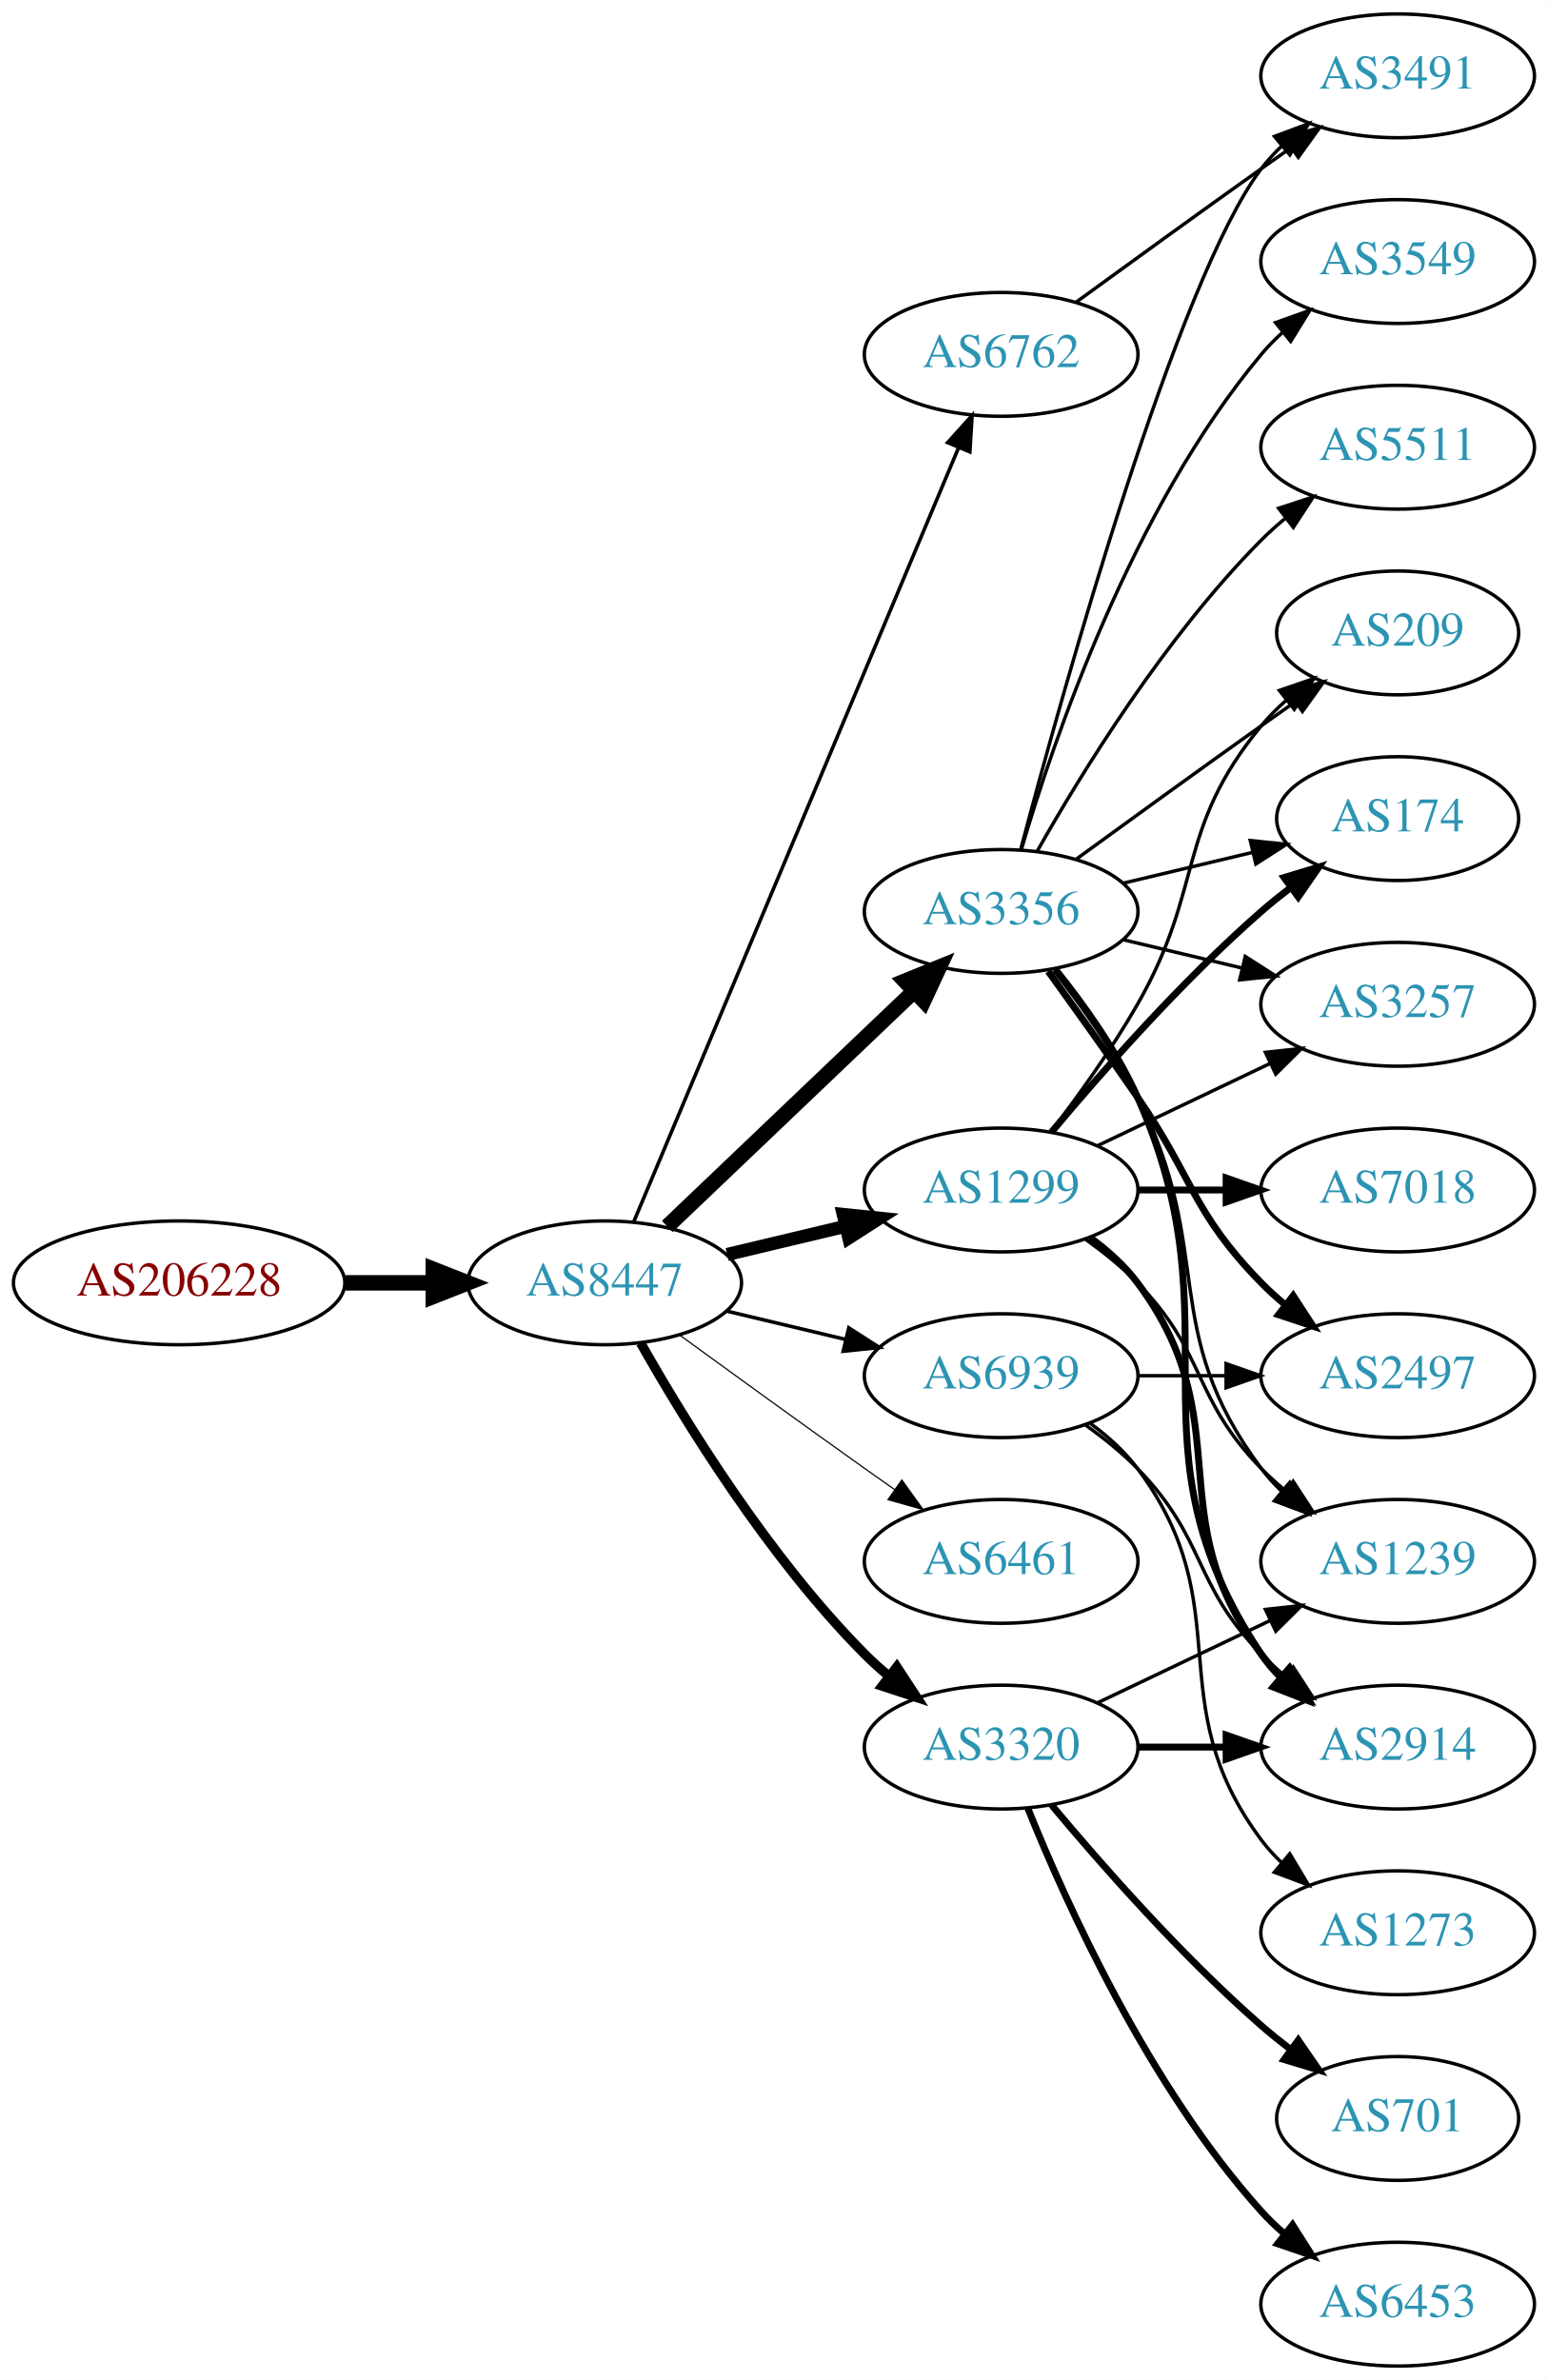
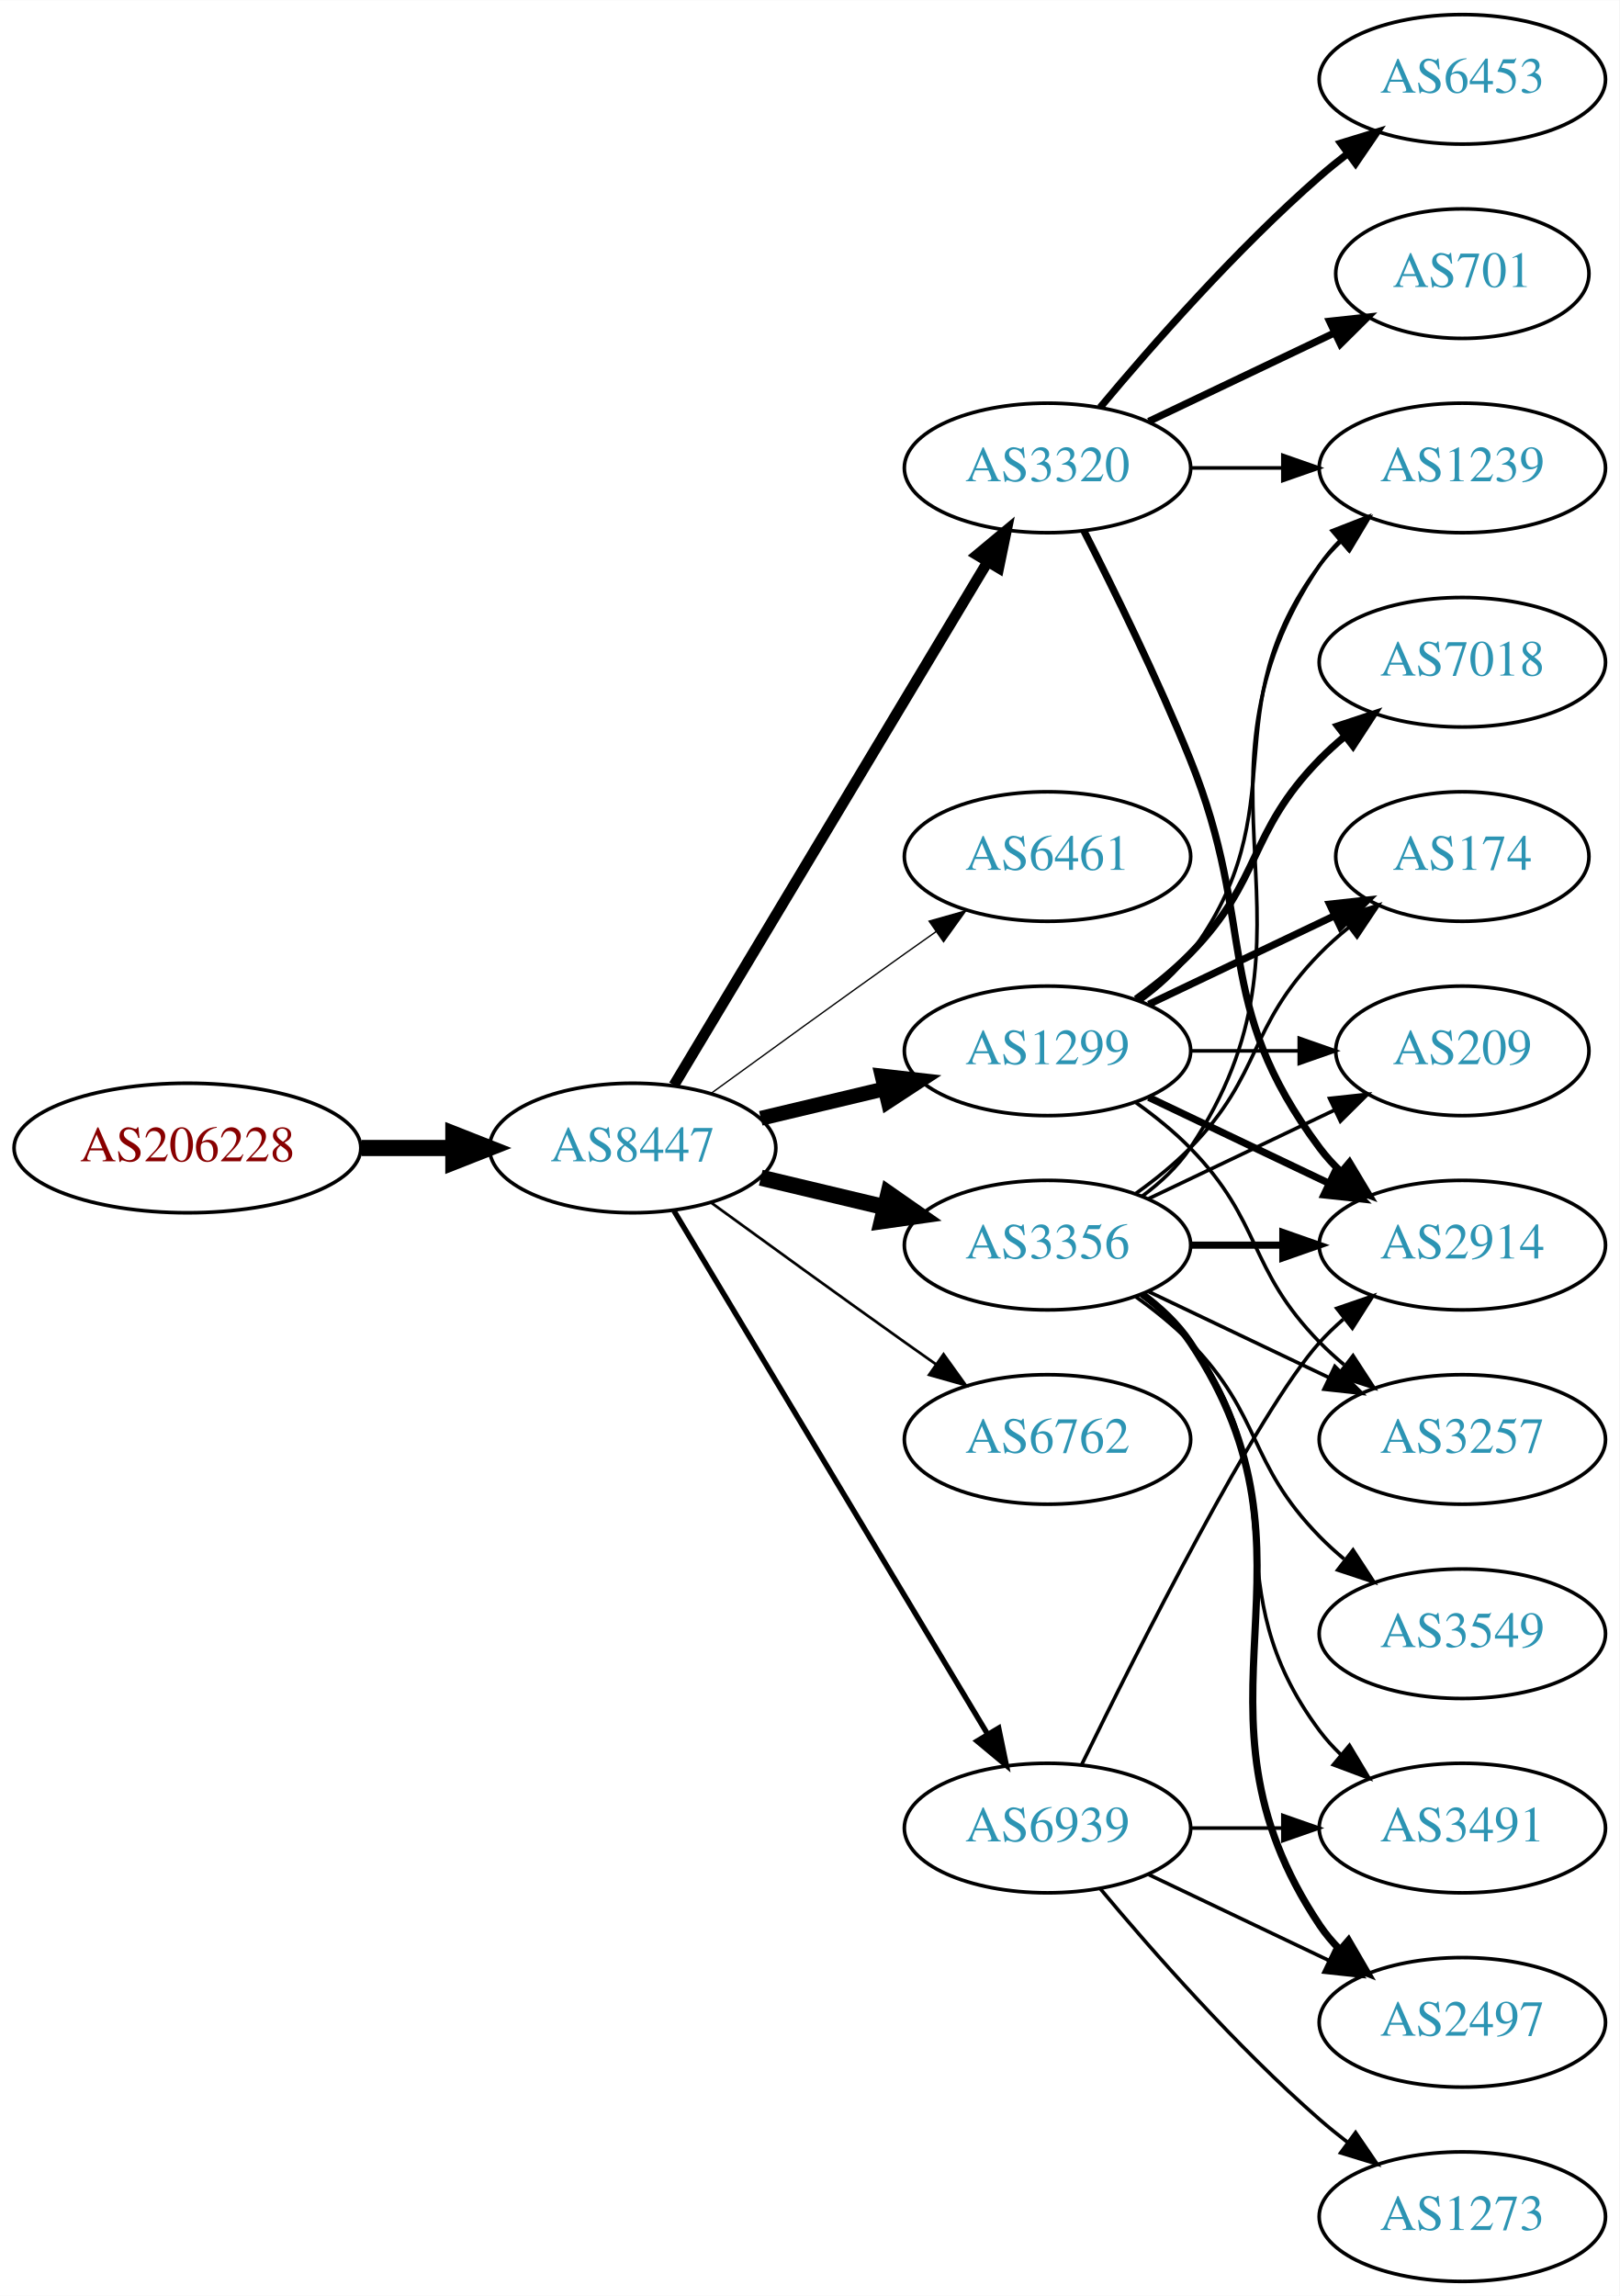
- <svg xmlns="http://www.w3.org/2000/svg" xmlns:xlink="http://www.w3.org/1999/xlink" width="450pt" height="692pt" viewBox="0.00 0.00 450.07 692.00">
-   <g id="graph0" class="graph" transform="scale(1 1) rotate(0) translate(4 688)">
-     <polygon fill="white" stroke="none" points="-4,4 -4,-688 446.07,-688 446.07,4 -4,4" />
+ <svg xmlns="http://www.w3.org/2000/svg" xmlns:xlink="http://www.w3.org/1999/xlink" width="450pt" height="638pt" viewBox="0.00 0.00 450.07 638.00">
+   <g id="graph0" class="graph" transform="scale(1 1) rotate(0) translate(4 634)">
+     <polygon fill="white" stroke="none" points="-4,4 -4,-634 446.07,-634 446.07,4 -4,4" />
    <g id="node1" class="node">
      <g id="a_node1">
        <a xlink:href="/asn/206228" xlink:title="AS206228 ~ Andritz AG [AT]">
          <ellipse fill="#ffffff" stroke="black" cx="48.096" cy="-315" rx="48.192" ry="18" />
          <text text-anchor="middle" x="48.096" y="-311.3" font-family="Times,serif" font-size="14.00" fill="#880000">AS206228</text>
        </a>
      </g>
    </g>
    <g id="node2" class="node">
      <g id="a_node2">
        <a xlink:href="/asn/8447" xlink:title="AS8447 ~ A1 Telekom Austria AG [AT]">
          <ellipse fill="#ffffff" stroke="black" cx="171.838" cy="-315" rx="39.794" ry="18" />
          <text text-anchor="middle" x="171.838" y="-311.3" font-family="Times,serif" font-size="14.00" fill="#2c94b3">AS8447</text>
        </a>
      </g>
    </g>
    <g id="edge1" class="edge">
      <path fill="none" stroke="black" stroke-width="4.5" d="M96.513,-315C104.867,-315 113.577,-315 121.969,-315" />
      <polygon fill="black" stroke="black" stroke-width="4.5" points="122.004,-318.938 132.004,-315 122.004,-311.063 122.004,-318.938" />
    </g>
    <g id="node3" class="node">
      <g id="a_node3">
-         <a xlink:href="/asn/3356" xlink:title="AS3356 ~ Level 3 Parent, LLC [US]">
-           <ellipse fill="#ffffff" stroke="black" cx="287.131" cy="-423" rx="39.794" ry="18" />
-           <text text-anchor="middle" x="287.131" y="-419.3" font-family="Times,serif" font-size="14.00" fill="#2c94b3">AS3356</text>
+         <a xlink:href="/asn/3320" xlink:title="AS3320 ~ DTAG [DE]">
+           <ellipse fill="#ffffff" stroke="black" cx="287.131" cy="-504" rx="39.794" ry="18" />
+           <text text-anchor="middle" x="287.131" y="-500.3" font-family="Times,serif" font-size="14.00" fill="#2c94b3">AS3320</text>
        </a>
      </g>
    </g>
    <g id="edge2" class="edge">
-       <path fill="none" stroke="black" stroke-width="4.5" d="M190.045,-331.403C209.12,-349.587 240.04,-379.063 261.638,-399.651" />
-       <polygon fill="black" stroke="black" stroke-width="4.5" points="259.178,-402.747 269.133,-406.797 264.612,-397.047 259.178,-402.747" />
+       <path fill="none" stroke="black" stroke-width="3" d="M183.293,-332.442C203.274,-365.775 246.98,-438.686 270.465,-477.866" />
+       <polygon fill="black" stroke="black" stroke-width="3" points="267.558,-479.823 275.701,-486.6 273.561,-476.224 267.558,-479.823" />
    </g>
    <g id="node4" class="node">
      <g id="a_node4">
+         <a xlink:href="/asn/6461" xlink:title="AS6461 ~ Zayo Bandwidth [US]">
+           <ellipse fill="#ffffff" stroke="black" cx="287.131" cy="-396" rx="39.794" ry="18" />
+           <text text-anchor="middle" x="287.131" y="-392.3" font-family="Times,serif" font-size="14.00" fill="#2c94b3">AS6461</text>
+         </a>
+       </g>
+     </g>
+     <g id="edge3" class="edge">
+       <path fill="none" stroke="black" stroke-width="0.375" d="M193.686,-330.222C208.62,-341.091 229.234,-356.025 247.484,-369 250.305,-371.005 253.248,-373.085 256.196,-375.159" />
+       <polygon fill="black" stroke="black" stroke-width="0.375" points="254.223,-378.05 264.421,-380.926 258.242,-372.319 254.223,-378.05" />
+     </g>
+     <g id="node5" class="node">
+       <g id="a_node5">
+         <a xlink:href="/asn/3356" xlink:title="AS3356 ~ Level 3 Parent, LLC [US]">
+           <ellipse fill="#ffffff" stroke="black" cx="287.131" cy="-288" rx="39.794" ry="18" />
+           <text text-anchor="middle" x="287.131" y="-284.3" font-family="Times,serif" font-size="14.00" fill="#2c94b3">AS3356</text>
+         </a>
+       </g>
+     </g>
+     <g id="edge4" class="edge">
+       <path fill="none" stroke="black" stroke-width="4.5" d="M207.445,-306.752C218.316,-304.162 230.471,-301.265 241.913,-298.538" />
+       <polygon fill="black" stroke="black" stroke-width="4.5" points="242.921,-302.346 251.736,-296.197 241.095,-294.685 242.921,-302.346" />
+     </g>
+     <g id="node6" class="node">
+       <g id="a_node6">
        <a xlink:href="/asn/1299" xlink:title="AS1299 ~ Telia Carrier [EU]">
          <ellipse fill="#ffffff" stroke="black" cx="287.131" cy="-342" rx="39.794" ry="18" />
          <text text-anchor="middle" x="287.131" y="-338.3" font-family="Times,serif" font-size="14.00" fill="#2c94b3">AS1299</text>
        </a>
      </g>
    </g>
-     <g id="edge3" class="edge">
-       <path fill="none" stroke="black" stroke-width="3.808" d="M207.445,-323.248C218.316,-325.838 230.471,-328.735 241.913,-331.462" />
-       <polygon fill="black" stroke="black" stroke-width="3.808" points="241.197,-334.889 251.736,-333.803 242.819,-328.08 241.197,-334.889" />
-     </g>
-     <g id="node5" class="node">
-       <g id="a_node5">
-         <a xlink:href="/asn/3320" xlink:title="AS3320 ~ DTAG [DE]">
-           <ellipse fill="#ffffff" stroke="black" cx="287.131" cy="-180" rx="39.794" ry="18" />
-           <text text-anchor="middle" x="287.131" y="-176.3" font-family="Times,serif" font-size="14.00" fill="#2c94b3">AS3320</text>
-         </a>
-       </g>
-     </g>
-     <g id="edge4" class="edge">
-       <path fill="none" stroke="black" stroke-width="2.769" d="M182.298,-297.51C195.08,-274.904 219.512,-235.114 247.484,-207 249.595,-204.879 251.891,-202.812 254.277,-200.829" />
-       <polygon fill="black" stroke="black" stroke-width="2.769" points="256.792,-203.31 262.592,-194.444 252.529,-197.758 256.792,-203.31" />
-     </g>
-     <g id="node6" class="node">
-       <g id="a_node6">
-         <a xlink:href="/asn/6762" xlink:title="AS6762 ~ TELECOM ITALIA SPARKLE S.p.A. [IT]">
-           <ellipse fill="#ffffff" stroke="black" cx="287.131" cy="-585" rx="39.794" ry="18" />
-           <text text-anchor="middle" x="287.131" y="-581.3" font-family="Times,serif" font-size="14.00" fill="#2c94b3">AS6762</text>
-         </a>
-       </g>
-     </g>
    <g id="edge5" class="edge">
-       <path fill="none" stroke="black" stroke-width="1.038" d="M180.271,-332.715C199.597,-378.771 251.52,-502.514 274.692,-557.739" />
-       <polygon fill="black" stroke="black" stroke-width="1.038" points="271.573,-559.352 278.67,-567.219 278.028,-556.644 271.573,-559.352" />
+       <path fill="none" stroke="black" stroke-width="4.125" d="M207.445,-323.248C218.316,-325.838 230.471,-328.735 241.913,-331.462" />
+       <polygon fill="black" stroke="black" stroke-width="4.125" points="241.171,-334.996 251.736,-333.803 242.845,-327.974 241.171,-334.996" />
    </g>
    <g id="node7" class="node">
      <g id="a_node7">
-         <a xlink:href="/asn/6461" xlink:title="AS6461 ~ Zayo Bandwidth [US]">
+         <a xlink:href="/asn/6762" xlink:title="AS6762 ~ TELECOM ITALIA SPARKLE S.p.A. [IT]">
          <ellipse fill="#ffffff" stroke="black" cx="287.131" cy="-234" rx="39.794" ry="18" />
-           <text text-anchor="middle" x="287.131" y="-230.3" font-family="Times,serif" font-size="14.00" fill="#2c94b3">AS6461</text>
+           <text text-anchor="middle" x="287.131" y="-230.3" font-family="Times,serif" font-size="14.00" fill="#2c94b3">AS6762</text>
        </a>
      </g>
    </g>
    <g id="edge6" class="edge">
-       <path fill="none" stroke="black" stroke-width="0.346" d="M193.686,-299.778C208.62,-288.909 229.234,-273.975 247.484,-261 250.305,-258.995 253.248,-256.915 256.196,-254.841" />
-       <polygon fill="black" stroke="black" stroke-width="0.346" points="258.242,-257.681 264.421,-249.074 254.223,-251.95 258.242,-257.681" />
+       <path fill="none" stroke="black" stroke-width="0.75" d="M193.686,-299.778C208.62,-288.909 229.234,-273.975 247.484,-261 250.305,-258.995 253.248,-256.915 256.196,-254.841" />
+       <polygon fill="black" stroke="black" stroke-width="0.75" points="258.242,-257.681 264.421,-249.074 254.223,-251.95 258.242,-257.681" />
    </g>
    <g id="node8" class="node">
      <g id="a_node8">
        <a xlink:href="/asn/6939" xlink:title="AS6939 ~ Hurricane Electric LLC [US]">
-           <ellipse fill="#ffffff" stroke="black" cx="287.131" cy="-288" rx="39.794" ry="18" />
-           <text text-anchor="middle" x="287.131" y="-284.3" font-family="Times,serif" font-size="14.00" fill="#2c94b3">AS6939</text>
+           <ellipse fill="#ffffff" stroke="black" cx="287.131" cy="-126" rx="39.794" ry="18" />
+           <text text-anchor="middle" x="287.131" y="-122.3" font-family="Times,serif" font-size="14.00" fill="#2c94b3">AS6939</text>
        </a>
      </g>
    </g>
    <g id="edge7" class="edge">
-       <path fill="none" stroke="black" stroke-width="1.038" d="M207.445,-306.752C218.316,-304.162 230.471,-301.265 241.913,-298.538" />
-       <polygon fill="black" stroke="black" stroke-width="1.038" points="242.819,-301.92 251.736,-296.197 241.197,-295.111 242.819,-301.92" />
+       <path fill="none" stroke="black" stroke-width="1.5" d="M183.293,-297.558C203.274,-264.225 246.98,-191.314 270.465,-152.134" />
+       <polygon fill="black" stroke="black" stroke-width="1.5" points="273.561,-153.776 275.701,-143.4 267.558,-150.177 273.561,-153.776" />
    </g>
    <g id="node9" class="node">
      <g id="a_node9">
-         <a xlink:href="/asn/3549" xlink:title="AS3549 ~ Level 3 Parent, LLC [US]">
+         <a xlink:href="/asn/2914" xlink:title="AS2914 ~ NTT America, Inc. [US]">
+           <ellipse fill="#ffffff" stroke="black" cx="402.424" cy="-288" rx="39.794" ry="18" />
+           <text text-anchor="middle" x="402.424" y="-284.3" font-family="Times,serif" font-size="14.00" fill="#2c94b3">AS2914</text>
+         </a>
+       </g>
+     </g>
+     <g id="edge25" class="edge">
+       <path fill="none" stroke="black" stroke-width="2" d="M297.212,-486.583C305.48,-470.366 317.742,-445.397 326.777,-423 345.707,-376.078 332.506,-355.542 362.777,-315 364.522,-312.664 366.529,-310.455 368.693,-308.383" />
+       <polygon fill="black" stroke="black" stroke-width="2" points="371.052,-310.973 376.493,-301.882 366.57,-305.595 371.052,-310.973" />
+     </g>
+     <g id="node15" class="node">
+       <g id="a_node15">
+         <a xlink:href="/asn/1239" xlink:title="AS1239 ~ Sprint [US]">
+           <ellipse fill="#ffffff" stroke="black" cx="402.424" cy="-504" rx="39.794" ry="18" />
+           <text text-anchor="middle" x="402.424" y="-500.3" font-family="Times,serif" font-size="14.00" fill="#2c94b3">AS1239</text>
+         </a>
+       </g>
+     </g>
+     <g id="edge23" class="edge">
+       <path fill="none" stroke="black" d="M326.803,-504C335.006,-504 343.77,-504 352.302,-504" />
+       <polygon fill="black" stroke="black" points="352.541,-507.5 362.541,-504 352.541,-500.5 352.541,-507.5" />
+     </g>
+     <g id="node18" class="node">
+       <g id="a_node18">
+         <a xlink:href="/asn/6453" xlink:title="AS6453 ~ TATA COMMUNICATIONS (AMERICA) INC [US]">
          <ellipse fill="#ffffff" stroke="black" cx="402.424" cy="-612" rx="39.794" ry="18" />
-           <text text-anchor="middle" x="402.424" y="-608.3" font-family="Times,serif" font-size="14.00" fill="#2c94b3">AS3549</text>
-         </a>
-       </g>
+           <text text-anchor="middle" x="402.424" y="-608.3" font-family="Times,serif" font-size="14.00" fill="#2c94b3">AS6453</text>
+         </a>
+       </g>
+     </g>
+     <g id="edge22" class="edge">
+       <path fill="none" stroke="black" stroke-width="2" d="M301.761,-520.817C316.044,-537.929 339.59,-564.745 362.777,-585 365.243,-587.154 367.882,-589.294 370.579,-591.372" />
+       <polygon fill="black" stroke="black" stroke-width="2" points="368.604,-594.264 378.733,-597.37 372.752,-588.625 368.604,-594.264" />
+     </g>
+     <g id="node19" class="node">
+       <g id="a_node19">
+         <a xlink:href="/asn/701" xlink:title="AS701 ~ UUNET [US]">
+           <ellipse fill="#ffffff" stroke="black" cx="402.424" cy="-558" rx="35.194" ry="18" />
+           <text text-anchor="middle" x="402.424" y="-554.3" font-family="Times,serif" font-size="14.00" fill="#2c94b3">AS701</text>
+         </a>
+       </g>
+     </g>
+     <g id="edge24" class="edge">
+       <path fill="none" stroke="black" stroke-width="2" d="M315.267,-516.934C330.699,-524.29 350.185,-533.577 366.72,-541.459" />
+       <polygon fill="black" stroke="black" stroke-width="2" points="365.529,-544.768 376.062,-545.911 368.54,-538.449 365.529,-544.768" />
    </g>
    <g id="edge8" class="edge">
-       <path fill="none" stroke="black" d="M293.005,-441.002C302.319,-472.844 325.136,-539.981 362.777,-585 364.648,-587.237 366.746,-589.374 368.972,-591.396" />
-       <polygon fill="black" stroke="black" points="366.916,-594.234 376.891,-597.804 371.319,-588.793 366.916,-594.234" />
+       <path fill="none" stroke="black" stroke-width="2" d="M326.803,-288C335.006,-288 343.77,-288 352.302,-288" />
+       <polygon fill="black" stroke="black" stroke-width="2" points="352.541,-291.5 362.541,-288 352.541,-284.5 352.541,-291.5" />
    </g>
    <g id="node10" class="node">
      <g id="a_node10">
-         <a xlink:href="/asn/174" xlink:title="AS174 ~ Cogent Communications [US]">
-           <ellipse fill="#ffffff" stroke="black" cx="402.424" cy="-450" rx="35.194" ry="18" />
-           <text text-anchor="middle" x="402.424" y="-446.3" font-family="Times,serif" font-size="14.00" fill="#2c94b3">AS174</text>
+         <a xlink:href="/asn/3257" xlink:title="AS3257 ~ GTT [DE]">
+           <ellipse fill="#ffffff" stroke="black" cx="402.424" cy="-234" rx="39.794" ry="18" />
+           <text text-anchor="middle" x="402.424" y="-230.3" font-family="Times,serif" font-size="14.00" fill="#2c94b3">AS3257</text>
        </a>
      </g>
    </g>
    <g id="edge9" class="edge">
-       <path fill="none" stroke="black" d="M322.738,-431.248C334.533,-434.058 347.837,-437.229 360.105,-440.153" />
-       <polygon fill="black" stroke="black" points="359.571,-443.624 370.11,-442.537 361.194,-436.814 359.571,-443.624" />
+       <path fill="none" stroke="black" d="M315.267,-275.066C330.261,-267.919 349.082,-258.948 365.306,-251.215" />
+       <polygon fill="black" stroke="black" points="366.988,-254.291 374.509,-246.829 363.976,-247.972 366.988,-254.291" />
    </g>
    <g id="node11" class="node">
      <g id="a_node11">
-         <a xlink:href="/asn/2497" xlink:title="AS2497 ~ Internet Initiative Japan Inc. [JP]">
-           <ellipse fill="#ffffff" stroke="black" cx="402.424" cy="-288" rx="39.794" ry="18" />
-           <text text-anchor="middle" x="402.424" y="-284.3" font-family="Times,serif" font-size="14.00" fill="#2c94b3">AS2497</text>
+         <a xlink:href="/asn/174" xlink:title="AS174 ~ Cogent Communications [US]">
+           <ellipse fill="#ffffff" stroke="black" cx="402.424" cy="-396" rx="35.194" ry="18" />
+           <text text-anchor="middle" x="402.424" y="-392.3" font-family="Times,serif" font-size="14.00" fill="#2c94b3">AS174</text>
        </a>
      </g>
    </g>
    <g id="edge10" class="edge">
-       <path fill="none" stroke="black" stroke-width="2" d="M300.81,-405.594C308.426,-395.063 318.258,-381.33 326.777,-369 343.173,-345.269 342.605,-335.617 362.777,-315 364.87,-312.861 367.154,-310.782 369.53,-308.79" />
-       <polygon fill="black" stroke="black" stroke-width="2" points="372.049,-311.268 377.83,-302.389 367.774,-305.725 372.049,-311.268" />
+       <path fill="none" stroke="black" d="M311.725,-302.389C316.981,-306.148 322.313,-310.437 326.777,-315 346.95,-335.617 342.605,-348.383 362.777,-369 365.257,-371.534 368.003,-373.983 370.856,-376.304" />
+       <polygon fill="black" stroke="black" points="368.947,-379.248 379.041,-382.468 373.158,-373.657 368.947,-379.248" />
    </g>
    <g id="node12" class="node">
      <g id="a_node12">
-         <a xlink:href="/asn/2914" xlink:title="AS2914 ~ NTT America, Inc. [US]">
+         <a xlink:href="/asn/3549" xlink:title="AS3549 ~ Level 3 Parent, LLC [US]">
          <ellipse fill="#ffffff" stroke="black" cx="402.424" cy="-180" rx="39.794" ry="18" />
-           <text text-anchor="middle" x="402.424" y="-176.3" font-family="Times,serif" font-size="14.00" fill="#2c94b3">AS2914</text>
+           <text text-anchor="middle" x="402.424" y="-176.3" font-family="Times,serif" font-size="14.00" fill="#2c94b3">AS3549</text>
        </a>
      </g>
    </g>
    <g id="edge11" class="edge">
-       <path fill="none" stroke="black" stroke-width="2" d="M302.942,-406.106C311.1,-395.975 320.761,-382.475 326.777,-369 356.847,-301.651 321.753,-268.294 362.777,-207 364.399,-204.577 366.318,-202.305 368.42,-200.19" />
-       <polygon fill="black" stroke="black" stroke-width="2" points="370.787,-202.771 376.105,-193.607 366.233,-197.454 370.787,-202.771" />
+       <path fill="none" stroke="black" d="M311.725,-273.611C316.981,-269.852 322.313,-265.563 326.777,-261 346.95,-240.383 342.605,-227.617 362.777,-207 364.87,-204.861 367.154,-202.782 369.53,-200.79" />
+       <polygon fill="black" stroke="black" points="372.049,-203.268 377.83,-194.389 367.774,-197.725 372.049,-203.268" />
    </g>
    <g id="node13" class="node">
      <g id="a_node13">
-         <a xlink:href="/asn/1239" xlink:title="AS1239 ~ Sprint [US]">
-           <ellipse fill="#ffffff" stroke="black" cx="402.424" cy="-234" rx="39.794" ry="18" />
-           <text text-anchor="middle" x="402.424" y="-230.3" font-family="Times,serif" font-size="14.00" fill="#2c94b3">AS1239</text>
+         <a xlink:href="/asn/3491" xlink:title="AS3491 ~ PCCW Global, Inc. [US]">
+           <ellipse fill="#ffffff" stroke="black" cx="402.424" cy="-126" rx="39.794" ry="18" />
+           <text text-anchor="middle" x="402.424" y="-122.3" font-family="Times,serif" font-size="14.00" fill="#2c94b3">AS3491</text>
        </a>
      </g>
    </g>
    <g id="edge12" class="edge">
-       <path fill="none" stroke="black" d="M302.427,-405.86C310.414,-395.647 320.075,-382.147 326.777,-369 349.758,-323.923 332.506,-301.542 362.777,-261 364.522,-258.664 366.529,-256.455 368.693,-254.383" />
-       <polygon fill="black" stroke="black" points="371.052,-256.973 376.493,-247.882 366.57,-251.595 371.052,-256.973" />
+       <path fill="none" stroke="black" d="M313.062,-274.118C318.138,-270.389 323.056,-265.984 326.777,-261 357.049,-220.458 332.506,-193.542 362.777,-153 364.522,-150.664 366.529,-148.455 368.693,-146.383" />
+       <polygon fill="black" stroke="black" points="371.052,-148.973 376.493,-139.882 366.57,-143.595 371.052,-148.973" />
    </g>
    <g id="node14" class="node">
      <g id="a_node14">
-         <a xlink:href="/asn/3257" xlink:title="AS3257 ~ GTT [DE]">
-           <ellipse fill="#ffffff" stroke="black" cx="402.424" cy="-396" rx="39.794" ry="18" />
-           <text text-anchor="middle" x="402.424" y="-392.3" font-family="Times,serif" font-size="14.00" fill="#2c94b3">AS3257</text>
+         <a xlink:href="/asn/2497" xlink:title="AS2497 ~ Internet Initiative Japan Inc. [JP]">
+           <ellipse fill="#ffffff" stroke="black" cx="402.424" cy="-72" rx="39.794" ry="18" />
+           <text text-anchor="middle" x="402.424" y="-68.3" font-family="Times,serif" font-size="14.00" fill="#2c94b3">AS2497</text>
        </a>
      </g>
    </g>
    <g id="edge13" class="edge">
-       <path fill="none" stroke="black" d="M322.738,-414.752C333.609,-412.162 345.764,-409.265 357.206,-406.538" />
-       <polygon fill="black" stroke="black" points="358.112,-409.92 367.029,-404.197 356.49,-403.111 358.112,-409.92" />
-     </g>
-     <g id="node15" class="node">
-       <g id="a_node15">
-         <a xlink:href="/asn/3491" xlink:title="AS3491 ~ PCCW Global, Inc. [US]">
-           <ellipse fill="#ffffff" stroke="black" cx="402.424" cy="-666" rx="39.794" ry="18" />
-           <text text-anchor="middle" x="402.424" y="-662.3" font-family="Times,serif" font-size="14.00" fill="#2c94b3">AS3491</text>
-         </a>
-       </g>
+       <path fill="none" stroke="black" stroke-width="2" d="M313.45,-274.393C318.506,-270.649 323.318,-266.169 326.777,-261 367.802,-199.706 321.753,-160.294 362.777,-99 364.399,-96.577 366.318,-94.305 368.42,-92.19" />
+       <polygon fill="black" stroke="black" stroke-width="2" points="370.787,-94.771 376.105,-85.607 366.233,-89.454 370.787,-94.771" />
    </g>
    <g id="edge14" class="edge">
-       <path fill="none" stroke="black" d="M292.831,-441.102C304.983,-486.979 338.208,-606.469 362.777,-639 364.535,-641.327 366.551,-643.529 368.721,-645.596" />
-       <polygon fill="black" stroke="black" points="366.606,-648.389 376.534,-652.088 371.079,-643.005 366.606,-648.389" />
+       <path fill="none" stroke="black" d="M313.45,-301.607C318.506,-305.351 323.318,-309.831 326.777,-315 367.802,-376.294 321.753,-415.706 362.777,-477 364.399,-479.423 366.318,-481.695 368.42,-483.81" />
+       <polygon fill="black" stroke="black" points="366.233,-486.546 376.105,-490.393 370.787,-481.229 366.233,-486.546" />
    </g>
    <g id="node16" class="node">
      <g id="a_node16">
        <a xlink:href="/asn/209" xlink:title="AS209 ~ CenturyLink Communications, LLC [US]">
-           <ellipse fill="#ffffff" stroke="black" cx="402.424" cy="-504" rx="35.194" ry="18" />
-           <text text-anchor="middle" x="402.424" y="-500.3" font-family="Times,serif" font-size="14.00" fill="#2c94b3">AS209</text>
+           <ellipse fill="#ffffff" stroke="black" cx="402.424" cy="-342" rx="35.194" ry="18" />
+           <text text-anchor="middle" x="402.424" y="-338.3" font-family="Times,serif" font-size="14.00" fill="#2c94b3">AS209</text>
        </a>
      </g>
    </g>
    <g id="edge15" class="edge">
-       <path fill="none" stroke="black" d="M308.979,-438.222C323.913,-449.091 344.527,-464.025 362.777,-477 365.988,-479.282 369.357,-481.661 372.711,-484.018" />
-       <polygon fill="black" stroke="black" points="370.723,-486.899 380.922,-489.77 374.74,-481.166 370.723,-486.899" />
+       <path fill="none" stroke="black" d="M315.267,-300.934C330.699,-308.29 350.185,-317.577 366.72,-325.459" />
+       <polygon fill="black" stroke="black" points="365.529,-328.768 376.062,-329.911 368.54,-322.449 365.529,-328.768" />
+     </g>
+     <g id="edge18" class="edge">
+       <path fill="none" stroke="black" stroke-width="2" d="M315.267,-329.066C330.261,-321.919 349.082,-312.948 365.306,-305.215" />
+       <polygon fill="black" stroke="black" stroke-width="2" points="366.988,-308.291 374.509,-300.829 363.976,-301.972 366.988,-308.291" />
+     </g>
+     <g id="edge17" class="edge">
+       <path fill="none" stroke="black" d="M311.725,-327.611C316.981,-323.852 322.313,-319.563 326.777,-315 346.95,-294.383 342.605,-281.617 362.777,-261 364.87,-258.861 367.154,-256.782 369.53,-254.79" />
+       <polygon fill="black" stroke="black" points="372.049,-257.268 377.83,-248.389 367.774,-251.725 372.049,-257.268" />
+     </g>
+     <g id="edge16" class="edge">
+       <path fill="none" stroke="black" stroke-width="2" d="M315.267,-354.934C330.699,-362.29 350.185,-371.577 366.72,-379.459" />
+       <polygon fill="black" stroke="black" stroke-width="2" points="365.529,-382.768 376.062,-383.911 368.54,-376.449 365.529,-382.768" />
+     </g>
+     <g id="edge20" class="edge">
+       <path fill="none" stroke="black" d="M313.062,-355.882C318.138,-359.611 323.056,-364.016 326.777,-369 357.049,-409.542 332.506,-436.458 362.777,-477 364.522,-479.336 366.529,-481.545 368.693,-483.617" />
+       <polygon fill="black" stroke="black" points="366.57,-486.405 376.493,-490.118 371.052,-481.027 366.57,-486.405" />
+     </g>
+     <g id="edge21" class="edge">
+       <path fill="none" stroke="black" d="M326.803,-342C336.508,-342 346.999,-342 356.962,-342" />
+       <polygon fill="black" stroke="black" points="357.098,-345.5 367.098,-342 357.098,-338.5 357.098,-345.5" />
    </g>
    <g id="node17" class="node">
      <g id="a_node17">
-         <a xlink:href="/asn/5511" xlink:title="AS5511 ~ Orange S.A. [FR]">
-           <ellipse fill="#ffffff" stroke="black" cx="402.424" cy="-558" rx="39.794" ry="18" />
-           <text text-anchor="middle" x="402.424" y="-554.3" font-family="Times,serif" font-size="14.00" fill="#2c94b3">AS5511</text>
-         </a>
-       </g>
-     </g>
-     <g id="edge16" class="edge">
-       <path fill="none" stroke="black" d="M297.591,-440.49C310.373,-463.096 334.805,-502.886 362.777,-531 364.888,-533.121 367.184,-535.188 369.57,-537.171" />
-       <polygon fill="black" stroke="black" points="367.822,-540.242 377.885,-543.556 372.085,-534.69 367.822,-540.242" />
-     </g>
-     <g id="edge18" class="edge">
-       <path fill="none" stroke="black" stroke-width="2" d="M301.761,-358.817C316.044,-375.929 339.59,-402.745 362.777,-423 365.447,-425.332 368.32,-427.648 371.25,-429.886" />
-       <polygon fill="black" stroke="black" stroke-width="2" points="369.401,-432.87 379.542,-435.939 373.528,-427.216 369.401,-432.87" />
-     </g>
-     <g id="edge21" class="edge">
-       <path fill="none" stroke="black" stroke-width="2" d="M313.062,-328.118C318.138,-324.389 323.056,-319.984 326.777,-315 357.049,-274.458 332.506,-247.542 362.777,-207 364.522,-204.664 366.529,-202.455 368.693,-200.383" />
-       <polygon fill="black" stroke="black" stroke-width="2" points="371.052,-202.973 376.493,-193.882 366.57,-197.595 371.052,-202.973" />
-     </g>
-     <g id="edge20" class="edge">
-       <path fill="none" stroke="black" d="M311.725,-327.611C316.981,-323.852 322.313,-319.563 326.777,-315 346.95,-294.383 342.605,-281.617 362.777,-261 364.87,-258.861 367.154,-256.782 369.53,-254.79" />
-       <polygon fill="black" stroke="black" points="372.049,-257.268 377.83,-248.389 367.774,-251.725 372.049,-257.268" />
-     </g>
-     <g id="edge17" class="edge">
-       <path fill="none" stroke="black" d="M315.267,-354.934C330.261,-362.081 349.082,-371.052 365.306,-378.785" />
-       <polygon fill="black" stroke="black" points="363.976,-382.028 374.509,-383.171 366.988,-375.709 363.976,-382.028" />
-     </g>
-     <g id="edge22" class="edge">
-       <path fill="none" stroke="black" d="M301.592,-358.913C309.485,-369.27 319.335,-382.992 326.777,-396 346.342,-430.194 337.713,-446.606 362.777,-477 364.912,-479.589 367.355,-482.041 369.951,-484.334" />
-       <polygon fill="black" stroke="black" points="368.029,-487.275 378.051,-490.712 372.36,-481.775 368.029,-487.275" />
-     </g>
-     <g id="node18" class="node">
-       <g id="a_node18">
        <a xlink:href="/asn/7018" xlink:title="AS7018 ~ AT&amp;T Services, Inc. [US]">
-           <ellipse fill="#ffffff" stroke="black" cx="402.424" cy="-342" rx="39.794" ry="18" />
-           <text text-anchor="middle" x="402.424" y="-338.3" font-family="Times,serif" font-size="14.00" fill="#2c94b3">AS7018</text>
+           <ellipse fill="#ffffff" stroke="black" cx="402.424" cy="-450" rx="39.794" ry="18" />
+           <text text-anchor="middle" x="402.424" y="-446.3" font-family="Times,serif" font-size="14.00" fill="#2c94b3">AS7018</text>
        </a>
      </g>
    </g>
    <g id="edge19" class="edge">
-       <path fill="none" stroke="black" stroke-width="2" d="M326.803,-342C335.006,-342 343.77,-342 352.302,-342" />
-       <polygon fill="black" stroke="black" stroke-width="2" points="352.541,-345.5 362.541,-342 352.541,-338.5 352.541,-345.5" />
-     </g>
-     <g id="edge26" class="edge">
-       <path fill="none" stroke="black" stroke-width="2" d="M326.803,-180C335.006,-180 343.77,-180 352.302,-180" />
-       <polygon fill="black" stroke="black" stroke-width="2" points="352.541,-183.5 362.541,-180 352.541,-176.5 352.541,-183.5" />
-     </g>
-     <g id="edge24" class="edge">
-       <path fill="none" stroke="black" d="M315.267,-192.934C330.261,-200.081 349.082,-209.052 365.306,-216.785" />
-       <polygon fill="black" stroke="black" points="363.976,-220.028 374.509,-221.171 366.988,-213.709 363.976,-220.028" />
-     </g>
-     <g id="node19" class="node">
-       <g id="a_node19">
-         <a xlink:href="/asn/701" xlink:title="AS701 ~ UUNET [US]">
-           <ellipse fill="#ffffff" stroke="black" cx="402.424" cy="-72" rx="35.194" ry="18" />
-           <text text-anchor="middle" x="402.424" y="-68.3" font-family="Times,serif" font-size="14.00" fill="#2c94b3">AS701</text>
-         </a>
-       </g>
-     </g>
-     <g id="edge23" class="edge">
-       <path fill="none" stroke="black" stroke-width="2" d="M301.761,-163.183C316.044,-146.071 339.59,-119.255 362.777,-99 365.447,-96.668 368.32,-94.352 371.25,-92.114" />
-       <polygon fill="black" stroke="black" stroke-width="2" points="373.528,-94.784 379.542,-86.061 369.401,-89.13 373.528,-94.784" />
+       <path fill="none" stroke="black" stroke-width="2" d="M311.725,-356.389C316.981,-360.148 322.313,-364.437 326.777,-369 346.95,-389.617 342.605,-402.383 362.777,-423 364.87,-425.139 367.154,-427.218 369.53,-429.21" />
+       <polygon fill="black" stroke="black" stroke-width="2" points="367.774,-432.275 377.83,-435.611 372.049,-426.732 367.774,-432.275" />
+     </g>
+     <g id="edge28" class="edge">
+       <path fill="none" stroke="black" d="M296.569,-143.511C312.187,-175.509 345.574,-241.893 362.777,-261 364.78,-263.224 366.999,-265.363 369.331,-267.397" />
+       <polygon fill="black" stroke="black" points="367.529,-270.433 377.55,-273.873 371.862,-264.935 367.529,-270.433" />
+     </g>
+     <g id="edge29" class="edge">
+       <path fill="none" stroke="black" d="M326.803,-126C335.006,-126 343.77,-126 352.302,-126" />
+       <polygon fill="black" stroke="black" points="352.541,-129.5 362.541,-126 352.541,-122.5 352.541,-129.5" />
+     </g>
+     <g id="edge27" class="edge">
+       <path fill="none" stroke="black" d="M315.267,-113.066C330.261,-105.919 349.082,-96.948 365.306,-89.215" />
+       <polygon fill="black" stroke="black" points="366.988,-92.291 374.509,-84.829 363.976,-85.972 366.988,-92.291" />
    </g>
    <g id="node20" class="node">
      <g id="a_node20">
-         <a xlink:href="/asn/6453" xlink:title="AS6453 ~ TATA COMMUNICATIONS (AMERICA) INC [US]">
+         <a xlink:href="/asn/1273" xlink:title="AS1273 ~ Vodafone Group PLC [EU]">
          <ellipse fill="#ffffff" stroke="black" cx="402.424" cy="-18" rx="39.794" ry="18" />
-           <text text-anchor="middle" x="402.424" y="-14.3" font-family="Times,serif" font-size="14.00" fill="#2c94b3">AS6453</text>
-         </a>
-       </g>
-     </g>
-     <g id="edge25" class="edge">
-       <path fill="none" stroke="black" stroke-width="2" d="M294.879,-162.213C305.93,-134.757 329.983,-81.422 362.777,-45 364.78,-42.776 366.999,-40.637 369.331,-38.603" />
-       <polygon fill="black" stroke="black" stroke-width="2" points="371.862,-41.065 377.55,-32.127 367.529,-35.567 371.862,-41.065" />
-     </g>
-     <g id="edge27" class="edge">
-       <path fill="none" stroke="black" d="M308.979,-600.222C323.913,-611.091 344.527,-626.025 362.777,-639 365.598,-641.005 368.541,-643.085 371.489,-645.159" />
-       <polygon fill="black" stroke="black" points="369.516,-648.05 379.714,-650.926 373.535,-642.319 369.516,-648.05" />
-     </g>
-     <g id="edge29" class="edge">
-       <path fill="none" stroke="black" d="M326.803,-288C335.006,-288 343.77,-288 352.302,-288" />
-       <polygon fill="black" stroke="black" points="352.541,-291.5 362.541,-288 352.541,-284.5 352.541,-291.5" />
-     </g>
-     <g id="edge28" class="edge">
-       <path fill="none" stroke="black" d="M311.725,-273.611C316.981,-269.852 322.313,-265.563 326.777,-261 346.95,-240.383 342.605,-227.617 362.777,-207 364.87,-204.861 367.154,-202.782 369.53,-200.79" />
-       <polygon fill="black" stroke="black" points="372.049,-203.268 377.83,-194.389 367.774,-197.725 372.049,-203.268" />
-     </g>
-     <g id="node21" class="node">
-       <g id="a_node21">
-         <a xlink:href="/asn/1273" xlink:title="AS1273 ~ Vodafone Group PLC [EU]">
-           <ellipse fill="#ffffff" stroke="black" cx="402.424" cy="-126" rx="39.794" ry="18" />
-           <text text-anchor="middle" x="402.424" y="-122.3" font-family="Times,serif" font-size="14.00" fill="#2c94b3">AS1273</text>
-         </a>
-       </g>
-     </g>
-     <g id="edge30" class="edge">
-       <path fill="none" stroke="black" d="M313.062,-274.118C318.138,-270.389 323.056,-265.984 326.777,-261 357.049,-220.458 332.506,-193.542 362.777,-153 364.522,-150.664 366.529,-148.455 368.693,-146.383" />
-       <polygon fill="black" stroke="black" points="371.052,-148.973 376.493,-139.882 366.57,-143.595 371.052,-148.973" />
+           <text text-anchor="middle" x="402.424" y="-14.3" font-family="Times,serif" font-size="14.00" fill="#2c94b3">AS1273</text>
+         </a>
+       </g>
+     </g>
+     <g id="edge26" class="edge">
+       <path fill="none" stroke="black" d="M301.761,-109.183C316.044,-92.071 339.59,-65.255 362.777,-45 365.243,-42.846 367.882,-40.706 370.579,-38.628" />
+       <polygon fill="black" stroke="black" points="372.752,-41.375 378.733,-32.63 368.604,-35.736 372.752,-41.375" />
    </g>
  </g>
</svg>
